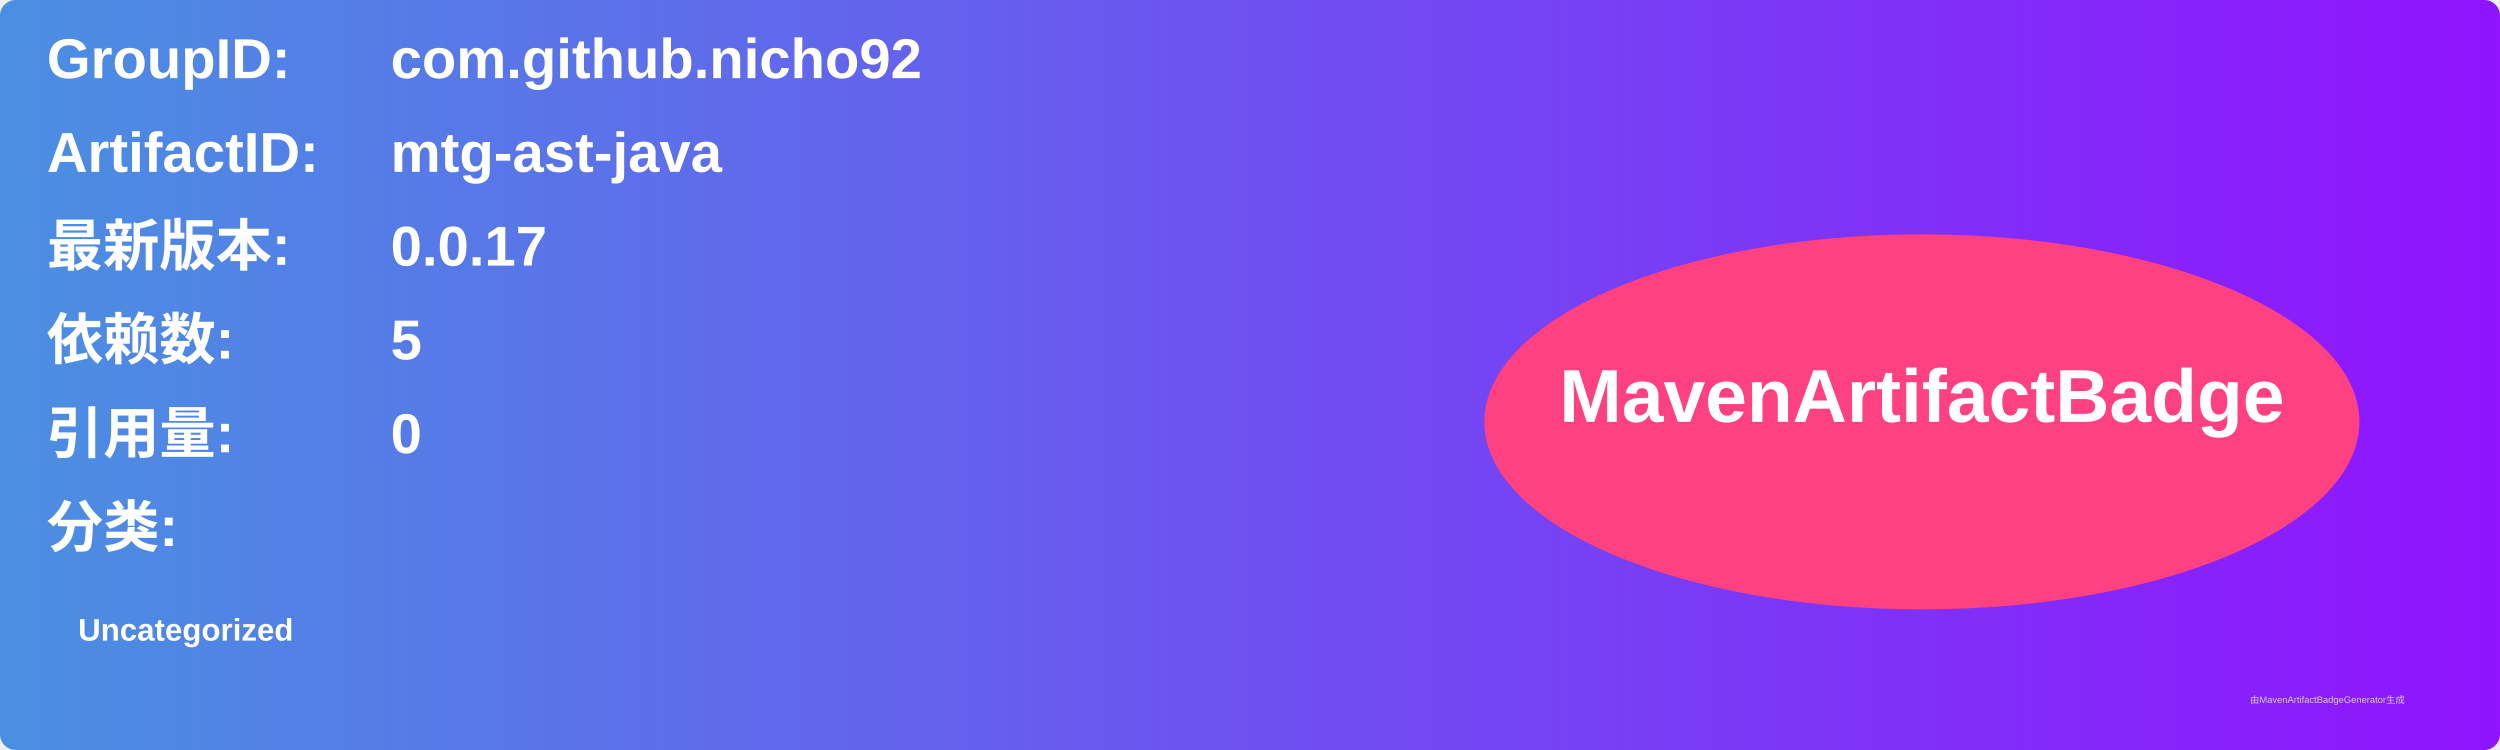
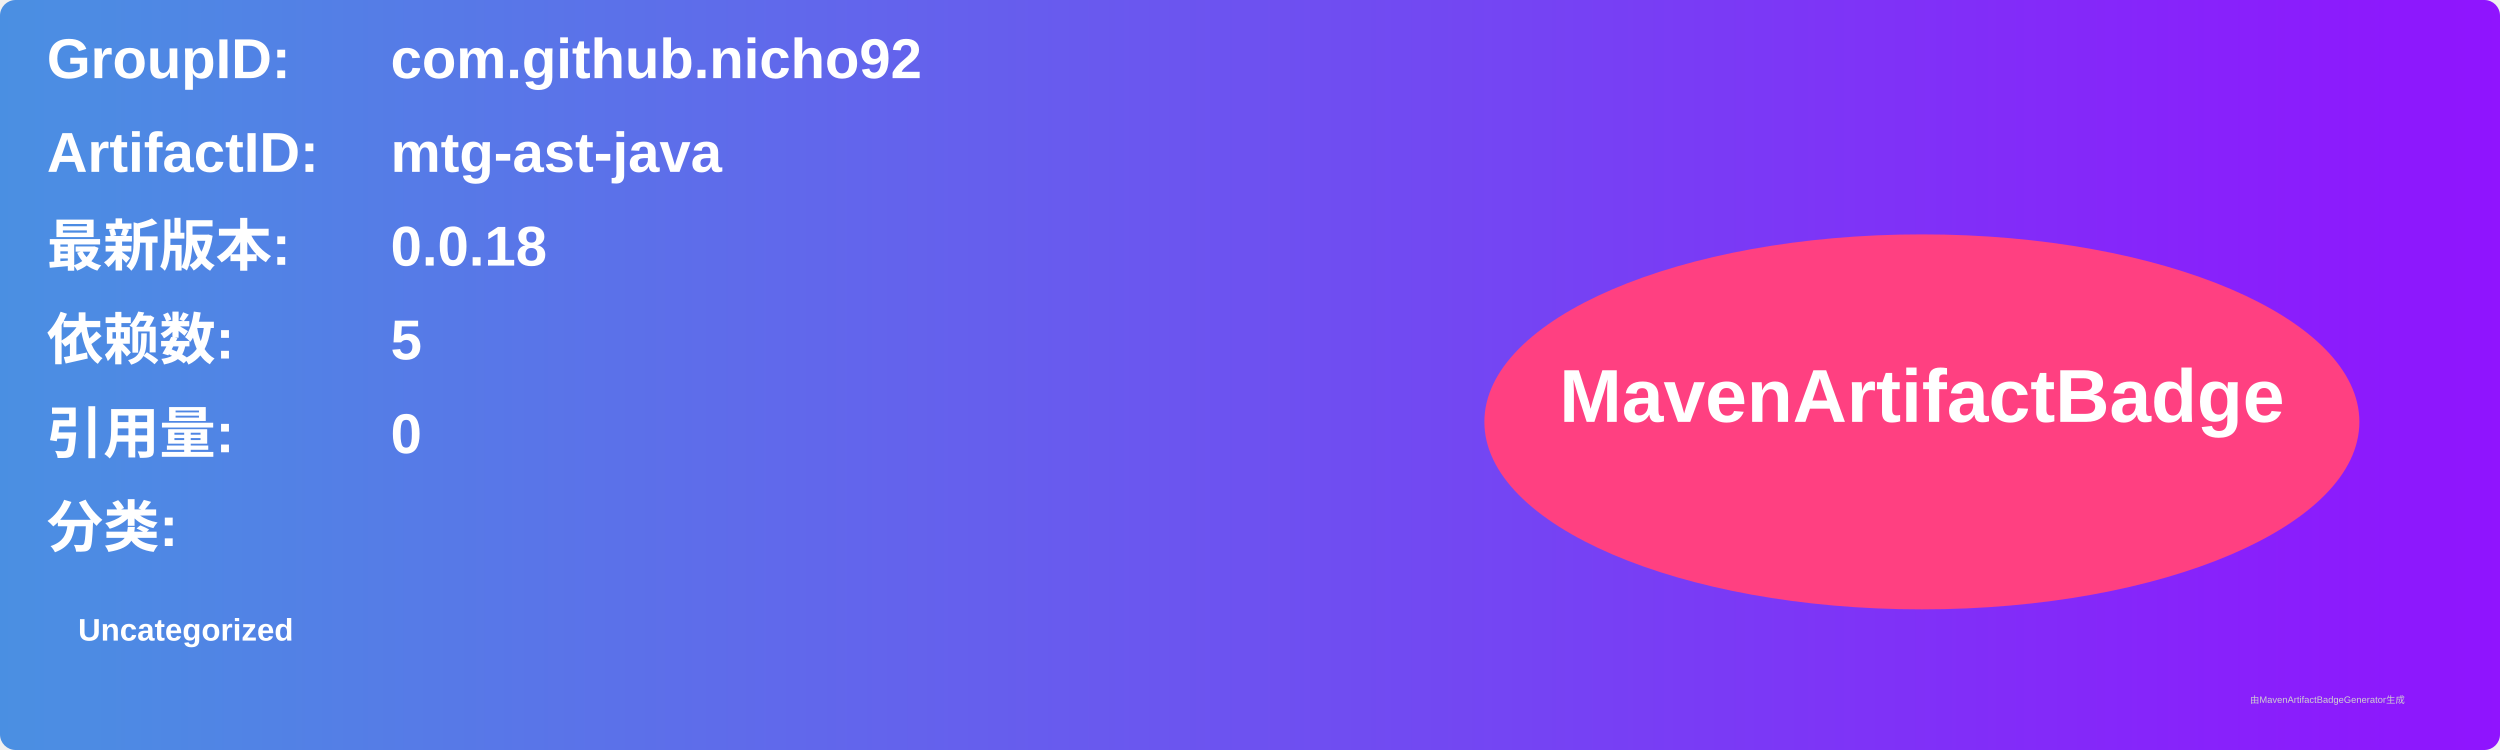
<svg xmlns="http://www.w3.org/2000/svg" width="800" height="240" viewBox="0 0 800 240">
  <linearGradient id="grad" x1="0%" y1="0%" x2="100%" y2="0%">
    <stop offset="0%" stop-color="#4a90e2" />
    <stop offset="100%" stop-color="#9013fe" />
  </linearGradient>
  <rect width="100%" height="100%" rx="5" ry="5" fill="url(#grad)" />
  <g transform="translate(15, 15)">
    <text x="0" y="10" font-family="Arial" font-size="18" fill="white" font-weight="bold" width="260">GroupID:</text>
    <text x="110" y="10" font-family="Arial" font-size="18" fill="white" font-weight="bold" width="460">com.github.nicho92</text>
    <text x="0" y="40" font-family="Arial" font-size="18" fill="white" font-weight="bold" width="260">ArtifactID:</text>
    <text x="110" y="40" font-family="Arial" font-size="18" fill="white" font-weight="bold" width="460">mtg-ast-java</text>
    <text x="0" y="70" font-family="Arial" font-size="18" fill="white" font-weight="bold">最新版本:</text>
    <text x="110" y="70" font-family="Arial" font-size="18" fill="white" font-weight="bold">
-       <tspan font-weight="bold">0.0.17</tspan>
+       <tspan font-weight="bold">0.0.18</tspan>
    </text>
    <text x="0" y="100" font-family="Arial" font-size="18" fill="white" font-weight="bold">依赖数: </text>
    <text x="110" y="100" font-family="Arial" font-size="18" fill="white">
      <tspan font-weight="bold">5</tspan>
    </text>
    <text x="0" y="130" font-family="Arial" font-size="18" fill="white" font-weight="bold">引用量: </text>
    <text x="110" y="130" font-family="Arial" font-size="18" fill="white">
      <tspan font-weight="bold">0</tspan>
    </text>
    <text x="0" y="160" font-family="Arial" font-size="18" fill="white" font-weight="bold">分类:</text>
    <text x="10" y="190" font-family="Arial" font-size="10" fill="white">
      <tspan font-weight="bold">Uncategorized</tspan>
    </text>
    <ellipse cx="600" cy="120" rx="140" ry="60" fill="#ff4081" />
    <text x="600" y="120" text-anchor="middle" font-family="Arial" font-size="24" fill="white" font-weight="bold">MavenArtifactBadge</text>
  </g>
  <text x="720" y="225" font-family="Arial" font-size="3" fill="#d0d0d0">由MavenArtifactBadgeGenerator生成</text>
</svg>
